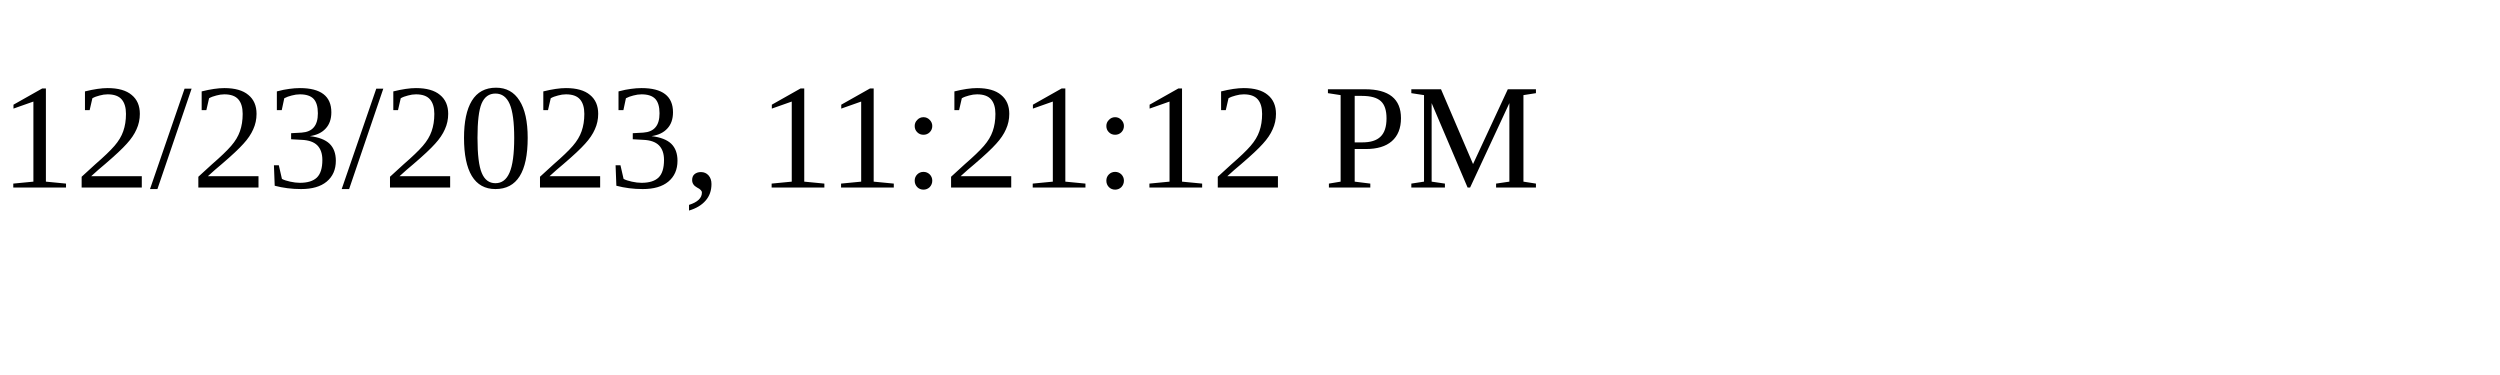
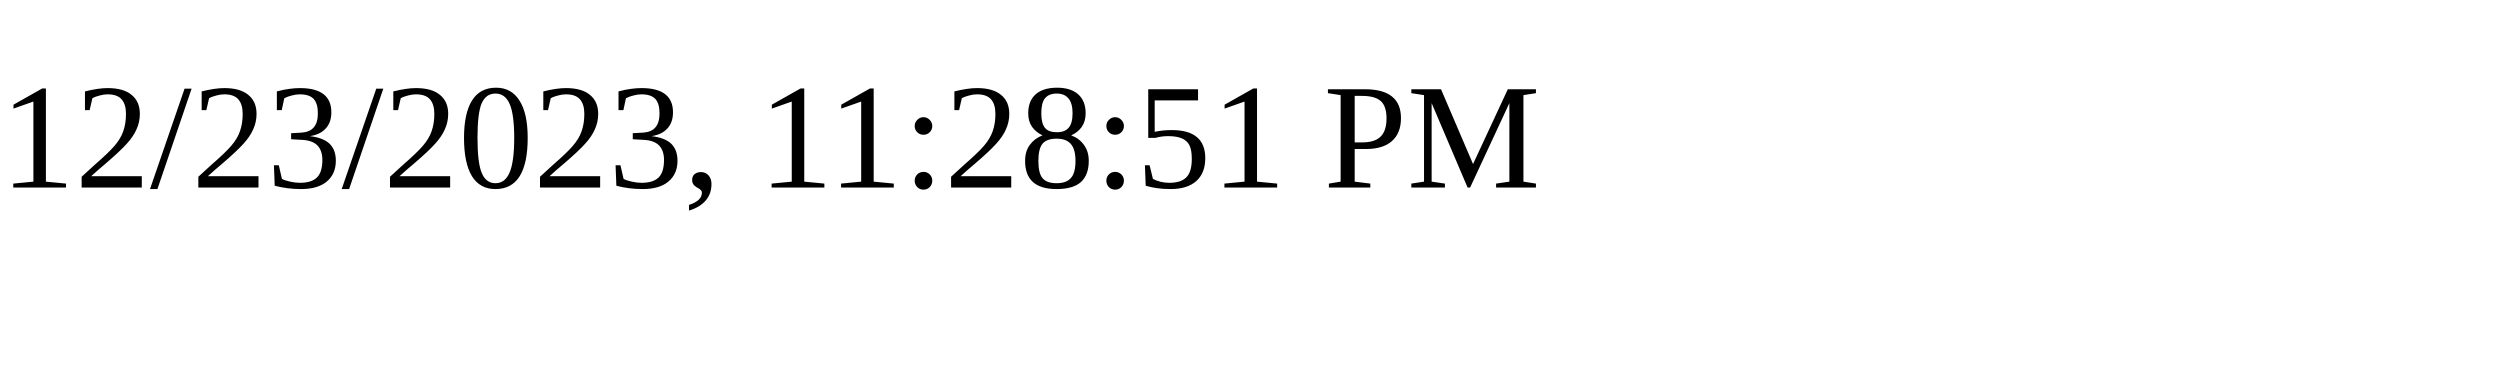
<svg xmlns="http://www.w3.org/2000/svg" height="30" width="200">
-   <text x="0" y="15">12/23/2023, 11:21:12 PM</text>
+   <text x="0" y="15">12/23/2023, 11:28:51 PM</text>
</svg>
